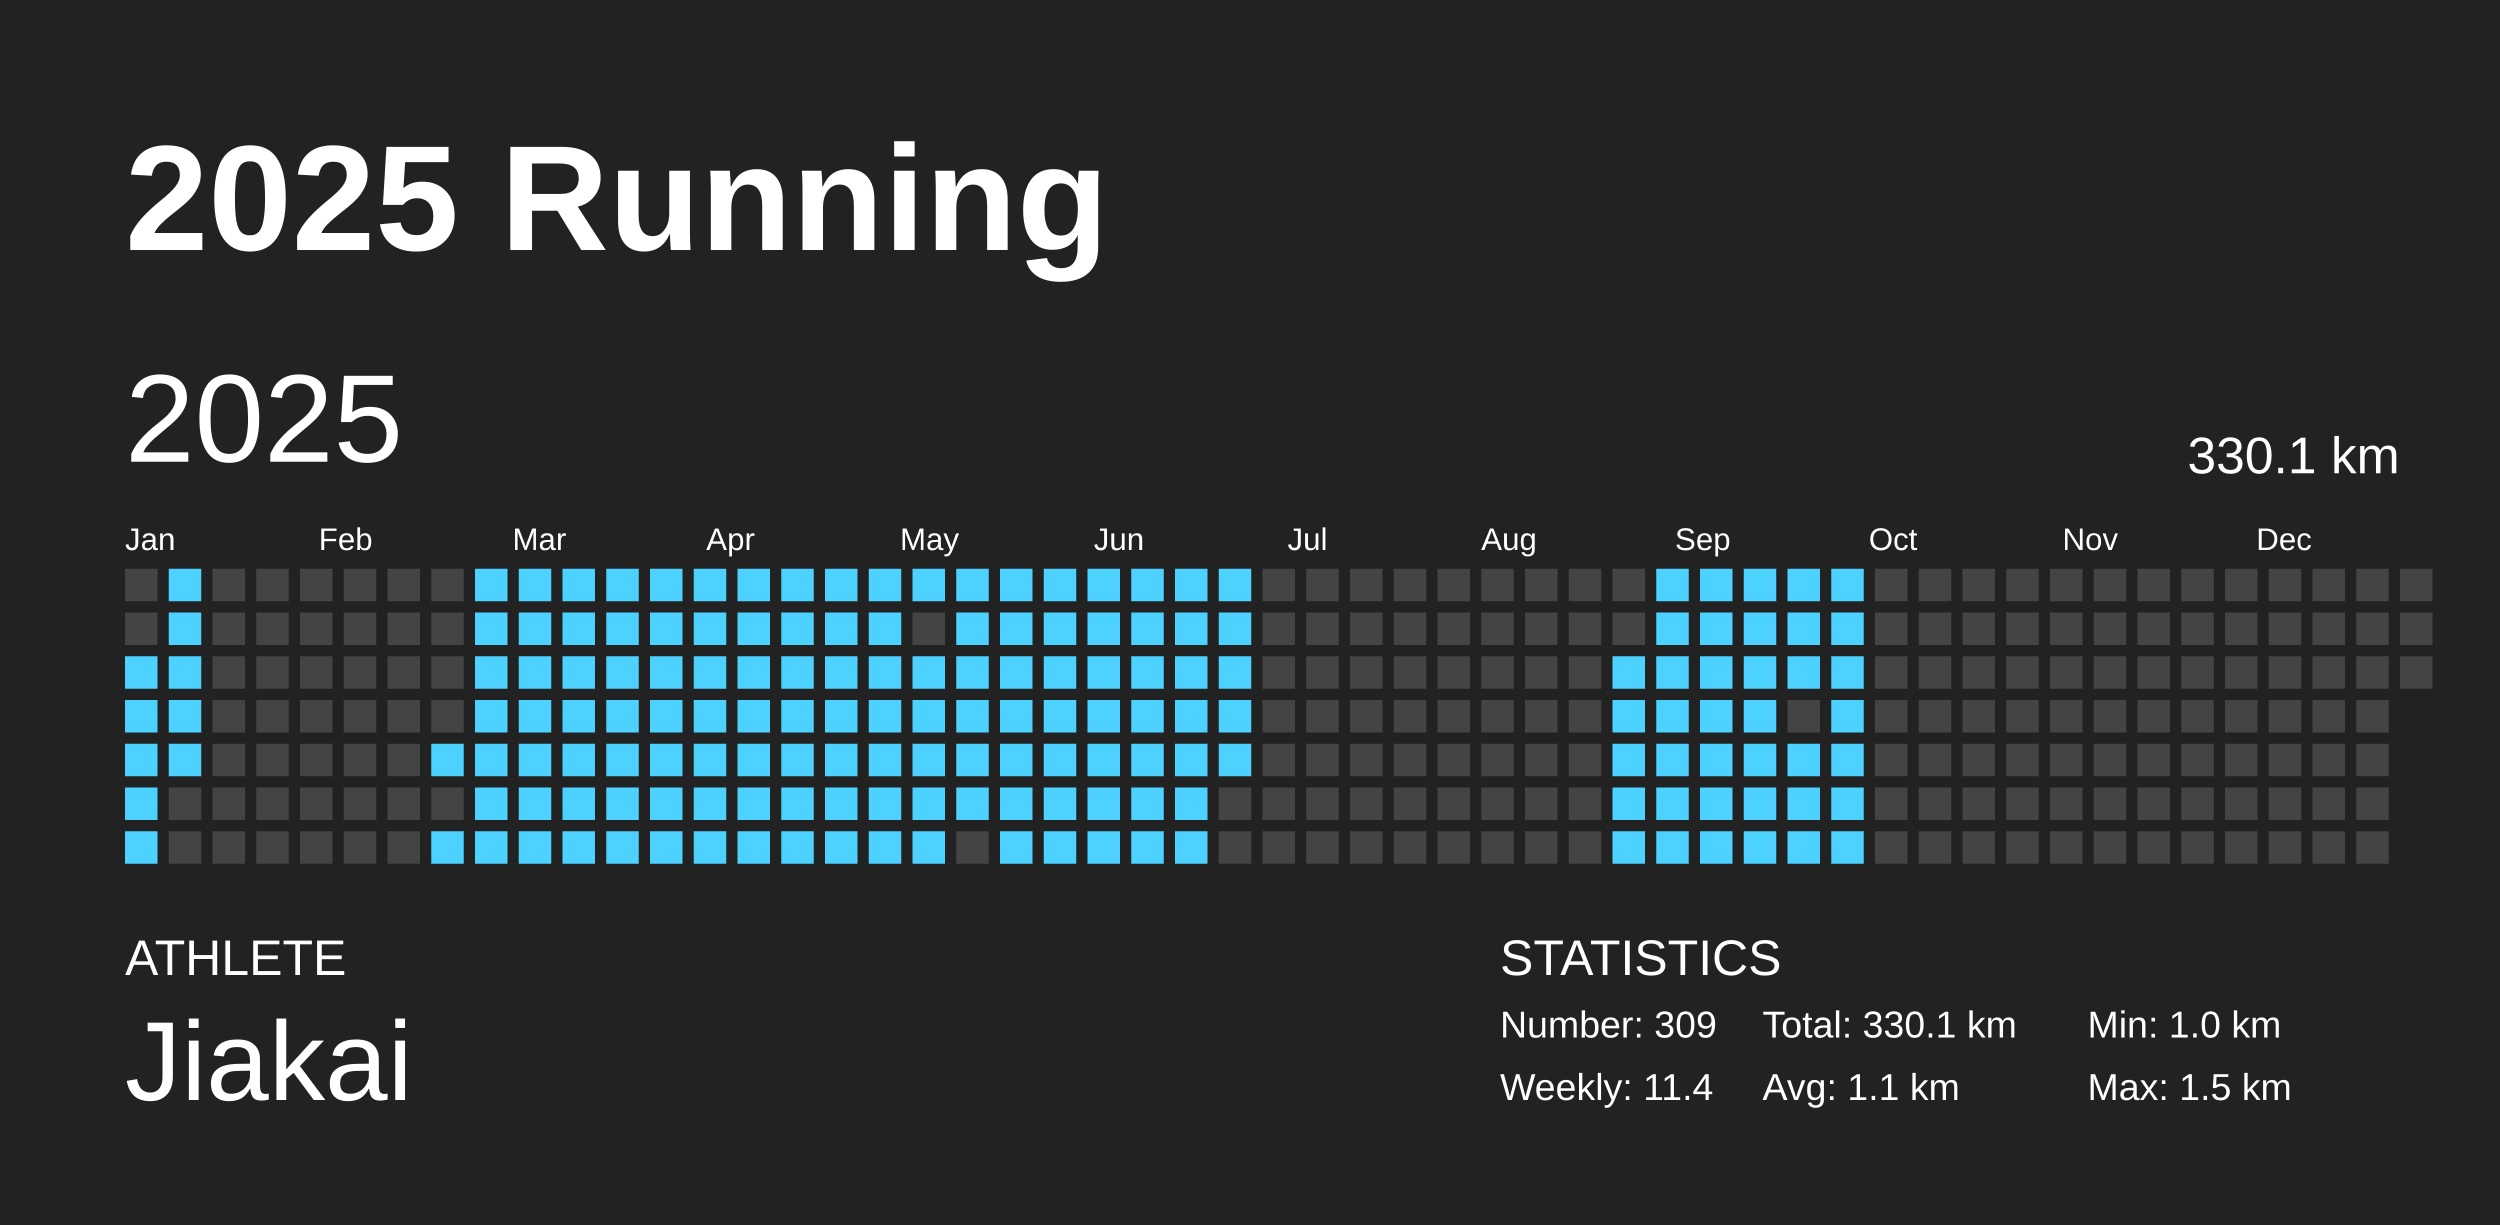
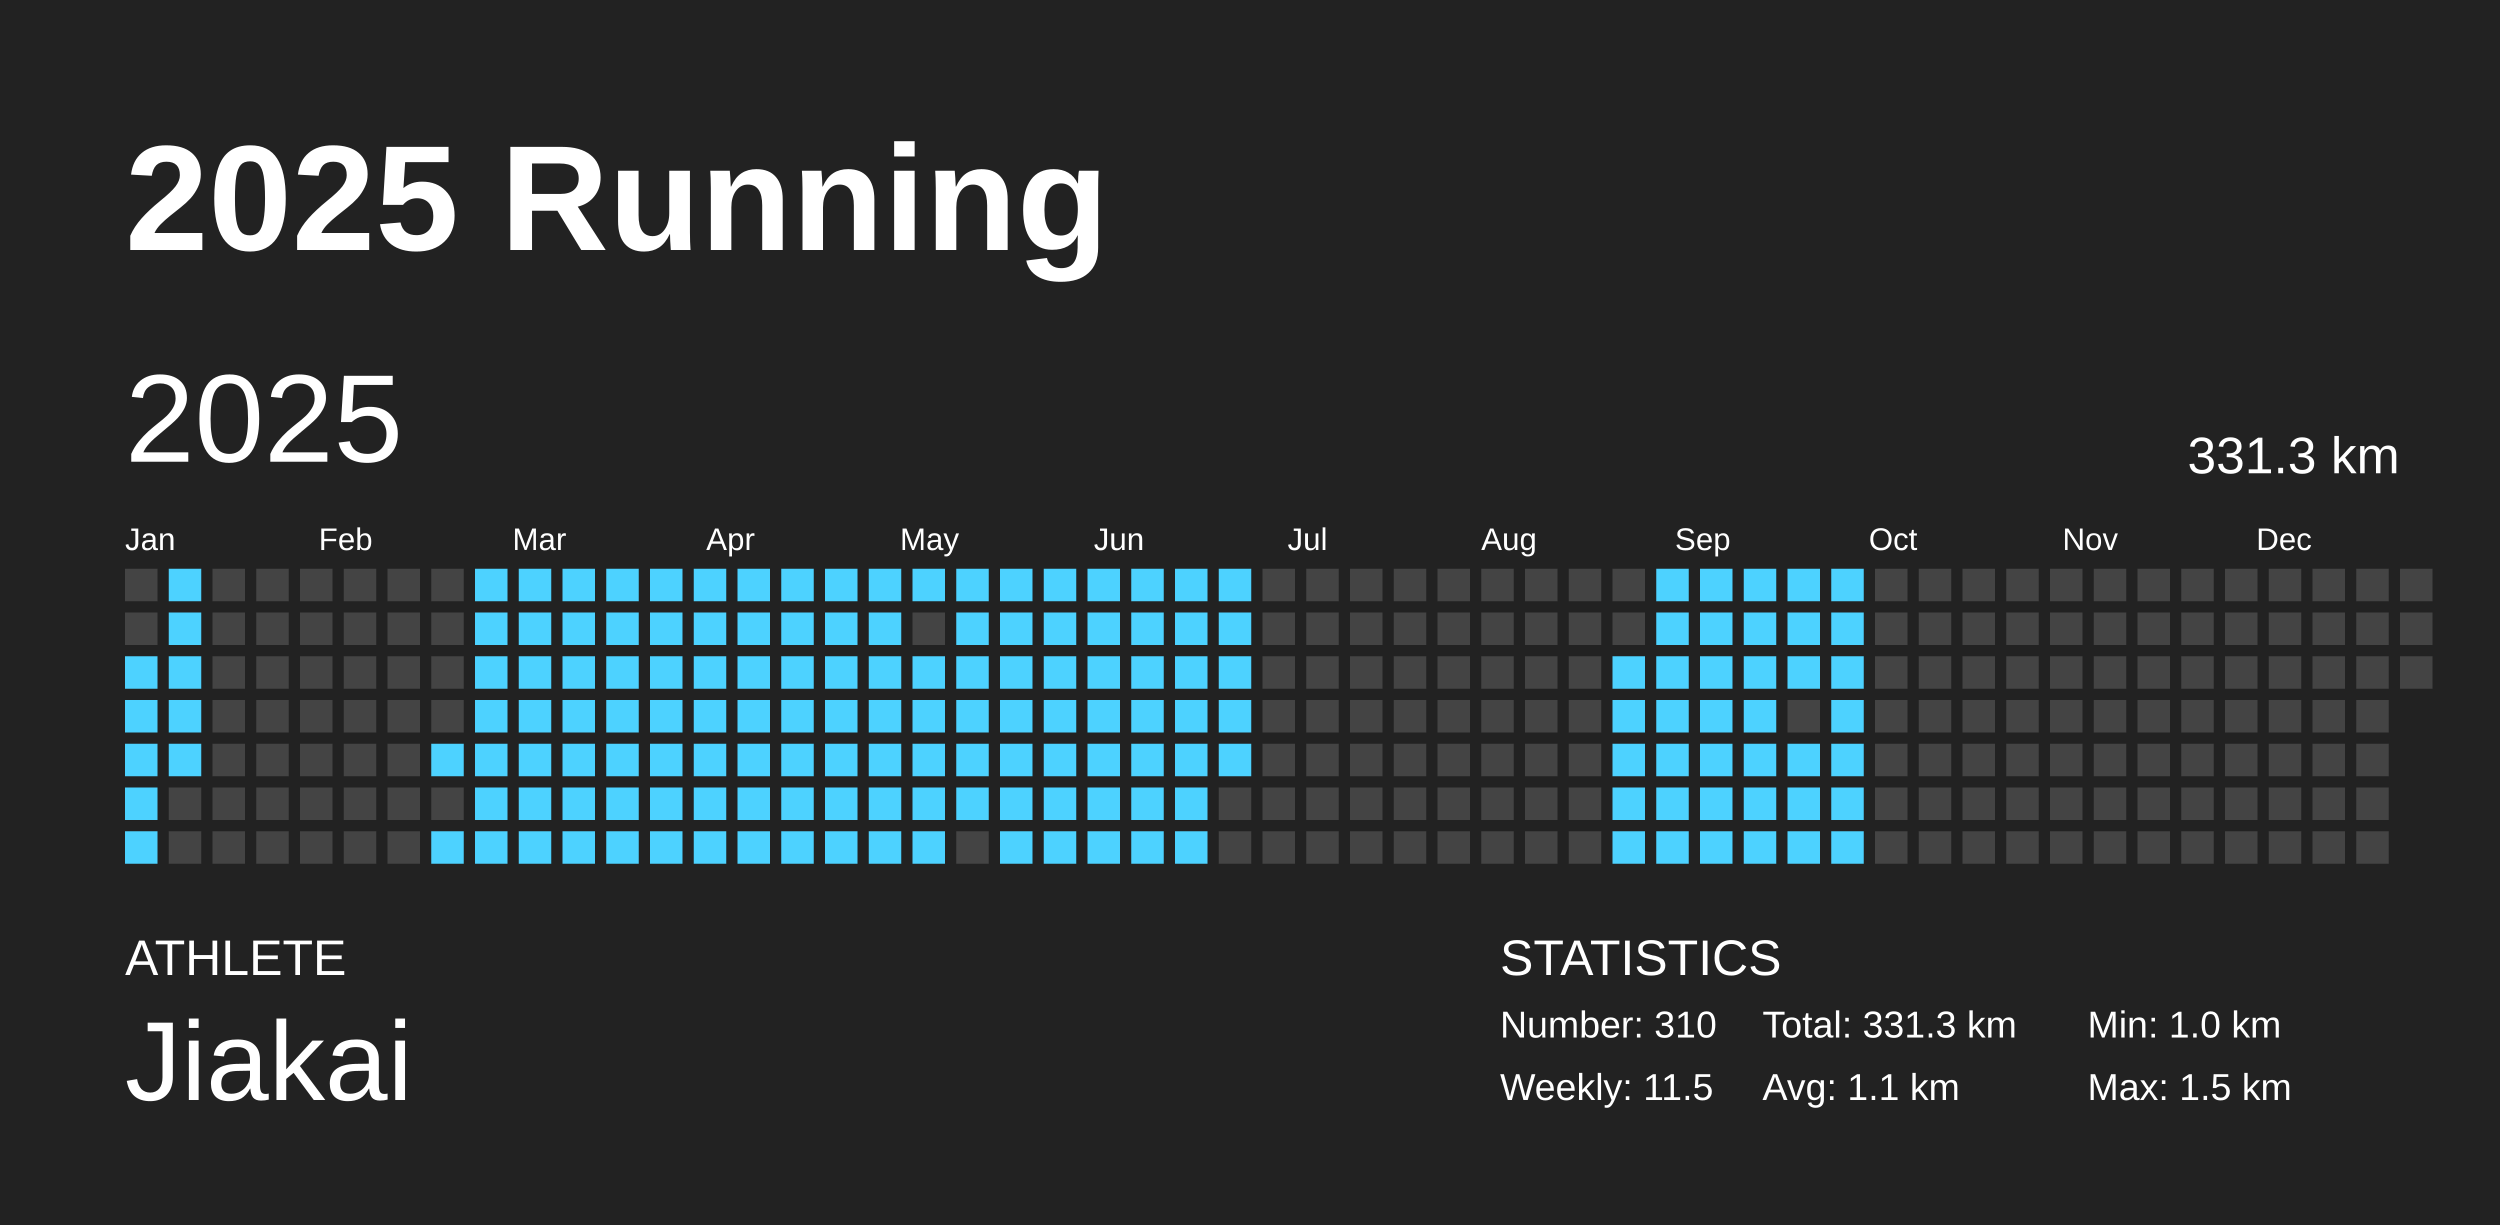
<svg xmlns="http://www.w3.org/2000/svg" baseProfile="full" height="98mm" version="1.1" viewBox="0,0,200,98" width="200mm">
  <defs />
  <rect fill="#222222" height="98" width="200" x="0" y="0" />
  <text fill="#FFFFFF" style="font-size:12px; font-family:Arial; font-weight:bold;" x="10" y="20">2025 Running</text>
  <text fill="#FFFFFF" style="font-size:4px; font-family:Arial" x="10" y="78">ATHLETE</text>
  <text fill="#FFFFFF" style="font-size:9px; font-family:Arial" x="10" y="88">Jiakai</text>
  <text fill="#FFFFFF" style="font-size:4px; font-family:Arial" x="120" y="78">STATISTICS</text>
-   <text fill="#FFFFFF" style="font-size:3px; font-family:Arial" x="120" y="83">Number: 309</text>
-   <text fill="#FFFFFF" style="font-size:3px; font-family:Arial" x="120" y="88">Weekly: 11.4</text>
-   <text fill="#FFFFFF" style="font-size:3px; font-family:Arial" x="141" y="83">Total: 330.1 km</text>
+   <text fill="#FFFFFF" style="font-size:3px; font-family:Arial" x="120" y="83">Number: 310</text>
+   <text fill="#FFFFFF" style="font-size:3px; font-family:Arial" x="120" y="88">Weekly: 11.5</text>
+   <text fill="#FFFFFF" style="font-size:3px; font-family:Arial" x="141" y="83">Total: 331.3 km</text>
  <text fill="#FFFFFF" style="font-size:3px; font-family:Arial" x="141" y="88">Avg: 1.1 km</text>
  <text fill="#FFFFFF" style="font-size:3px; font-family:Arial" x="167" y="83">Min: 1.0 km</text>
  <text fill="#FFFFFF" style="font-size:3px; font-family:Arial" x="167" y="88">Max: 1.5 km</text>
  <text dominant-baseline="hanging" fill="#FFFFFF" style="font-size:10.0px; font-family:Arial;" x="10" y="30">2025</text>
-   <text dominant-baseline="hanging" fill="#FFFFFF" style="font-size:4.125px; font-family:Arial;" x="175" y="35">330.1 km</text>
+   <text dominant-baseline="hanging" fill="#FFFFFF" style="font-size:4.125px; font-family:Arial;" x="175" y="35">331.3 km</text>
  <text fill="#FFFFFF" style="font-size:2.5px; font-family:Arial" x="10.0" y="44">Jan</text>
  <text fill="#FFFFFF" style="font-size:2.5px; font-family:Arial" x="25.5" y="44">Feb</text>
  <text fill="#FFFFFF" style="font-size:2.5px; font-family:Arial" x="41.0" y="44">Mar</text>
  <text fill="#FFFFFF" style="font-size:2.5px; font-family:Arial" x="56.5" y="44">Apr</text>
  <text fill="#FFFFFF" style="font-size:2.5px; font-family:Arial" x="72.0" y="44">May</text>
  <text fill="#FFFFFF" style="font-size:2.5px; font-family:Arial" x="87.5" y="44">Jun</text>
  <text fill="#FFFFFF" style="font-size:2.5px; font-family:Arial" x="103.0" y="44">Jul</text>
  <text fill="#FFFFFF" style="font-size:2.5px; font-family:Arial" x="118.5" y="44">Aug</text>
  <text fill="#FFFFFF" style="font-size:2.5px; font-family:Arial" x="134.0" y="44">Sep</text>
  <text fill="#FFFFFF" style="font-size:2.5px; font-family:Arial" x="149.5" y="44">Oct</text>
  <text fill="#FFFFFF" style="font-size:2.5px; font-family:Arial" x="165.0" y="44">Nov</text>
  <text fill="#FFFFFF" style="font-size:2.5px; font-family:Arial" x="180.5" y="44">Dec</text>
  <rect fill="#444444" height="2.6" width="2.6" x="10.0" y="45.5" />
  <rect fill="#444444" height="2.6" width="2.6" x="10.0" y="49.0" />
  <rect fill="#4dd2ff" height="2.6" width="2.6" x="10.0" y="52.5" />
  <rect fill="#4dd2ff" height="2.6" width="2.6" x="10.0" y="56.0" />
  <rect fill="#4dd2ff" height="2.6" width="2.6" x="10.0" y="59.5" />
  <rect fill="#4dd2ff" height="2.6" width="2.6" x="10.0" y="63.0" />
  <rect fill="#4dd2ff" height="2.6" width="2.6" x="10.0" y="66.5" />
  <rect fill="#4dd2ff" height="2.6" width="2.6" x="13.5" y="45.5" />
  <rect fill="#4dd2ff" height="2.6" width="2.6" x="13.5" y="49.0" />
  <rect fill="#4dd2ff" height="2.6" width="2.6" x="13.5" y="52.5" />
  <rect fill="#4dd2ff" height="2.6" width="2.6" x="13.5" y="56.0" />
  <rect fill="#4dd2ff" height="2.6" width="2.6" x="13.5" y="59.5" />
  <rect fill="#444444" height="2.6" width="2.6" x="13.5" y="63.0" />
  <rect fill="#444444" height="2.6" width="2.6" x="13.5" y="66.5" />
  <rect fill="#444444" height="2.6" width="2.6" x="17.0" y="45.5" />
  <rect fill="#444444" height="2.6" width="2.6" x="17.0" y="49.0" />
  <rect fill="#444444" height="2.6" width="2.6" x="17.0" y="52.5" />
  <rect fill="#444444" height="2.6" width="2.6" x="17.0" y="56.0" />
  <rect fill="#444444" height="2.6" width="2.6" x="17.0" y="59.5" />
  <rect fill="#444444" height="2.6" width="2.6" x="17.0" y="63.0" />
  <rect fill="#444444" height="2.6" width="2.6" x="17.0" y="66.5" />
  <rect fill="#444444" height="2.6" width="2.6" x="20.5" y="45.5" />
  <rect fill="#444444" height="2.6" width="2.6" x="20.5" y="49.0" />
  <rect fill="#444444" height="2.6" width="2.6" x="20.5" y="52.5" />
  <rect fill="#444444" height="2.6" width="2.6" x="20.5" y="56.0" />
  <rect fill="#444444" height="2.6" width="2.6" x="20.5" y="59.5" />
  <rect fill="#444444" height="2.6" width="2.6" x="20.5" y="63.0" />
  <rect fill="#444444" height="2.6" width="2.6" x="20.5" y="66.5" />
  <rect fill="#444444" height="2.6" width="2.6" x="24.0" y="45.5" />
  <rect fill="#444444" height="2.6" width="2.6" x="24.0" y="49.0" />
  <rect fill="#444444" height="2.6" width="2.6" x="24.0" y="52.5" />
  <rect fill="#444444" height="2.6" width="2.6" x="24.0" y="56.0" />
  <rect fill="#444444" height="2.6" width="2.6" x="24.0" y="59.5" />
  <rect fill="#444444" height="2.6" width="2.6" x="24.0" y="63.0" />
  <rect fill="#444444" height="2.6" width="2.6" x="24.0" y="66.5" />
  <rect fill="#444444" height="2.6" width="2.6" x="27.5" y="45.5" />
  <rect fill="#444444" height="2.6" width="2.6" x="27.5" y="49.0" />
  <rect fill="#444444" height="2.6" width="2.6" x="27.5" y="52.5" />
  <rect fill="#444444" height="2.6" width="2.6" x="27.5" y="56.0" />
  <rect fill="#444444" height="2.6" width="2.6" x="27.5" y="59.5" />
  <rect fill="#444444" height="2.6" width="2.6" x="27.5" y="63.0" />
  <rect fill="#444444" height="2.6" width="2.6" x="27.5" y="66.5" />
  <rect fill="#444444" height="2.6" width="2.6" x="31.0" y="45.5" />
  <rect fill="#444444" height="2.6" width="2.6" x="31.0" y="49.0" />
  <rect fill="#444444" height="2.6" width="2.6" x="31.0" y="52.5" />
  <rect fill="#444444" height="2.6" width="2.6" x="31.0" y="56.0" />
  <rect fill="#444444" height="2.6" width="2.6" x="31.0" y="59.5" />
  <rect fill="#444444" height="2.6" width="2.6" x="31.0" y="63.0" />
  <rect fill="#444444" height="2.6" width="2.6" x="31.0" y="66.5" />
  <rect fill="#444444" height="2.6" width="2.6" x="34.5" y="45.5" />
  <rect fill="#444444" height="2.6" width="2.6" x="34.5" y="49.0" />
  <rect fill="#444444" height="2.6" width="2.6" x="34.5" y="52.5" />
  <rect fill="#444444" height="2.6" width="2.6" x="34.5" y="56.0" />
  <rect fill="#4dd2ff" height="2.6" width="2.6" x="34.5" y="59.5" />
  <rect fill="#444444" height="2.6" width="2.6" x="34.5" y="63.0" />
  <rect fill="#4dd2ff" height="2.6" width="2.6" x="34.5" y="66.5" />
  <rect fill="#4dd2ff" height="2.6" width="2.6" x="38.0" y="45.5" />
  <rect fill="#4dd2ff" height="2.6" width="2.6" x="38.0" y="49.0" />
  <rect fill="#4dd2ff" height="2.6" width="2.6" x="38.0" y="52.5" />
  <rect fill="#4dd2ff" height="2.6" width="2.6" x="38.0" y="56.0" />
  <rect fill="#4dd2ff" height="2.6" width="2.6" x="38.0" y="59.5" />
  <rect fill="#4dd2ff" height="2.6" width="2.6" x="38.0" y="63.0" />
  <rect fill="#4dd2ff" height="2.6" width="2.6" x="38.0" y="66.5" />
  <rect fill="#4dd2ff" height="2.6" width="2.6" x="41.5" y="45.5" />
  <rect fill="#4dd2ff" height="2.6" width="2.6" x="41.5" y="49.0" />
  <rect fill="#4dd2ff" height="2.6" width="2.6" x="41.5" y="52.5" />
  <rect fill="#4dd2ff" height="2.6" width="2.6" x="41.5" y="56.0" />
  <rect fill="#4dd2ff" height="2.6" width="2.6" x="41.5" y="59.5" />
  <rect fill="#4dd2ff" height="2.6" width="2.6" x="41.5" y="63.0" />
  <rect fill="#4dd2ff" height="2.6" width="2.6" x="41.5" y="66.5" />
  <rect fill="#4dd2ff" height="2.6" width="2.6" x="45.0" y="45.5" />
  <rect fill="#4dd2ff" height="2.6" width="2.6" x="45.0" y="49.0" />
  <rect fill="#4dd2ff" height="2.6" width="2.6" x="45.0" y="52.5" />
  <rect fill="#4dd2ff" height="2.6" width="2.6" x="45.0" y="56.0" />
  <rect fill="#4dd2ff" height="2.6" width="2.6" x="45.0" y="59.5" />
  <rect fill="#4dd2ff" height="2.6" width="2.6" x="45.0" y="63.0" />
  <rect fill="#4dd2ff" height="2.6" width="2.6" x="45.0" y="66.5" />
  <rect fill="#4dd2ff" height="2.6" width="2.6" x="48.5" y="45.5" />
  <rect fill="#4dd2ff" height="2.6" width="2.6" x="48.5" y="49.0" />
  <rect fill="#4dd2ff" height="2.6" width="2.6" x="48.5" y="52.5" />
  <rect fill="#4dd2ff" height="2.6" width="2.6" x="48.5" y="56.0" />
  <rect fill="#4dd2ff" height="2.6" width="2.6" x="48.5" y="59.5" />
  <rect fill="#4dd2ff" height="2.6" width="2.6" x="48.5" y="63.0" />
  <rect fill="#4dd2ff" height="2.6" width="2.6" x="48.5" y="66.5" />
  <rect fill="#4dd2ff" height="2.6" width="2.6" x="52.0" y="45.5" />
  <rect fill="#4dd2ff" height="2.6" width="2.6" x="52.0" y="49.0" />
  <rect fill="#4dd2ff" height="2.6" width="2.6" x="52.0" y="52.5" />
  <rect fill="#4dd2ff" height="2.6" width="2.6" x="52.0" y="56.0" />
  <rect fill="#4dd2ff" height="2.6" width="2.6" x="52.0" y="59.5" />
  <rect fill="#4dd2ff" height="2.6" width="2.6" x="52.0" y="63.0" />
  <rect fill="#4dd2ff" height="2.6" width="2.6" x="52.0" y="66.5" />
  <rect fill="#4dd2ff" height="2.6" width="2.6" x="55.5" y="45.5" />
  <rect fill="#4dd2ff" height="2.6" width="2.6" x="55.5" y="49.0" />
  <rect fill="#4dd2ff" height="2.6" width="2.6" x="55.5" y="52.5" />
  <rect fill="#4dd2ff" height="2.6" width="2.6" x="55.5" y="56.0" />
  <rect fill="#4dd2ff" height="2.6" width="2.6" x="55.5" y="59.5" />
  <rect fill="#4dd2ff" height="2.6" width="2.6" x="55.5" y="63.0" />
  <rect fill="#4dd2ff" height="2.6" width="2.6" x="55.5" y="66.5" />
  <rect fill="#4dd2ff" height="2.6" width="2.6" x="59.0" y="45.5" />
  <rect fill="#4dd2ff" height="2.6" width="2.6" x="59.0" y="49.0" />
  <rect fill="#4dd2ff" height="2.6" width="2.6" x="59.0" y="52.5" />
  <rect fill="#4dd2ff" height="2.6" width="2.6" x="59.0" y="56.0" />
  <rect fill="#4dd2ff" height="2.6" width="2.6" x="59.0" y="59.5" />
  <rect fill="#4dd2ff" height="2.6" width="2.6" x="59.0" y="63.0" />
  <rect fill="#4dd2ff" height="2.6" width="2.6" x="59.0" y="66.5" />
  <rect fill="#4dd2ff" height="2.6" width="2.6" x="62.5" y="45.5" />
  <rect fill="#4dd2ff" height="2.6" width="2.6" x="62.5" y="49.0" />
  <rect fill="#4dd2ff" height="2.6" width="2.6" x="62.5" y="52.5" />
  <rect fill="#4dd2ff" height="2.6" width="2.6" x="62.5" y="56.0" />
  <rect fill="#4dd2ff" height="2.6" width="2.6" x="62.5" y="59.5" />
  <rect fill="#4dd2ff" height="2.6" width="2.6" x="62.5" y="63.0" />
  <rect fill="#4dd2ff" height="2.6" width="2.6" x="62.5" y="66.5" />
  <rect fill="#4dd2ff" height="2.6" width="2.6" x="66.0" y="45.5" />
  <rect fill="#4dd2ff" height="2.6" width="2.6" x="66.0" y="49.0" />
  <rect fill="#4dd2ff" height="2.6" width="2.6" x="66.0" y="52.5" />
  <rect fill="#4dd2ff" height="2.6" width="2.6" x="66.0" y="56.0" />
  <rect fill="#4dd2ff" height="2.6" width="2.6" x="66.0" y="59.5" />
  <rect fill="#4dd2ff" height="2.6" width="2.6" x="66.0" y="63.0" />
  <rect fill="#4dd2ff" height="2.6" width="2.6" x="66.0" y="66.5" />
  <rect fill="#4dd2ff" height="2.6" width="2.6" x="69.5" y="45.5" />
  <rect fill="#4dd2ff" height="2.6" width="2.6" x="69.5" y="49.0" />
  <rect fill="#4dd2ff" height="2.6" width="2.6" x="69.5" y="52.5" />
  <rect fill="#4dd2ff" height="2.6" width="2.6" x="69.5" y="56.0" />
  <rect fill="#4dd2ff" height="2.6" width="2.6" x="69.5" y="59.5" />
  <rect fill="#4dd2ff" height="2.6" width="2.6" x="69.5" y="63.0" />
  <rect fill="#4dd2ff" height="2.6" width="2.6" x="69.5" y="66.5" />
  <rect fill="#4dd2ff" height="2.6" width="2.6" x="73.0" y="45.5" />
  <rect fill="#444444" height="2.6" width="2.6" x="73.0" y="49.0" />
  <rect fill="#4dd2ff" height="2.6" width="2.6" x="73.0" y="52.5" />
  <rect fill="#4dd2ff" height="2.6" width="2.6" x="73.0" y="56.0" />
  <rect fill="#4dd2ff" height="2.6" width="2.6" x="73.0" y="59.5" />
  <rect fill="#4dd2ff" height="2.6" width="2.6" x="73.0" y="63.0" />
  <rect fill="#4dd2ff" height="2.6" width="2.6" x="73.0" y="66.5" />
  <rect fill="#4dd2ff" height="2.6" width="2.6" x="76.5" y="45.5" />
  <rect fill="#4dd2ff" height="2.6" width="2.6" x="76.5" y="49.0" />
  <rect fill="#4dd2ff" height="2.6" width="2.6" x="76.5" y="52.5" />
  <rect fill="#4dd2ff" height="2.6" width="2.6" x="76.5" y="56.0" />
  <rect fill="#4dd2ff" height="2.6" width="2.6" x="76.5" y="59.5" />
  <rect fill="#4dd2ff" height="2.6" width="2.6" x="76.5" y="63.0" />
  <rect fill="#444444" height="2.6" width="2.6" x="76.5" y="66.5" />
  <rect fill="#4dd2ff" height="2.6" width="2.6" x="80.0" y="45.5" />
  <rect fill="#4dd2ff" height="2.6" width="2.6" x="80.0" y="49.0" />
  <rect fill="#4dd2ff" height="2.6" width="2.6" x="80.0" y="52.5" />
  <rect fill="#4dd2ff" height="2.6" width="2.6" x="80.0" y="56.0" />
  <rect fill="#4dd2ff" height="2.6" width="2.6" x="80.0" y="59.5" />
  <rect fill="#4dd2ff" height="2.6" width="2.6" x="80.0" y="63.0" />
  <rect fill="#4dd2ff" height="2.6" width="2.6" x="80.0" y="66.5" />
  <rect fill="#4dd2ff" height="2.6" width="2.6" x="83.5" y="45.5" />
  <rect fill="#4dd2ff" height="2.6" width="2.6" x="83.5" y="49.0" />
  <rect fill="#4dd2ff" height="2.6" width="2.6" x="83.5" y="52.5" />
  <rect fill="#4dd2ff" height="2.6" width="2.6" x="83.5" y="56.0" />
  <rect fill="#4dd2ff" height="2.6" width="2.6" x="83.5" y="59.5" />
  <rect fill="#4dd2ff" height="2.6" width="2.6" x="83.5" y="63.0" />
  <rect fill="#4dd2ff" height="2.6" width="2.6" x="83.5" y="66.5" />
  <rect fill="#4dd2ff" height="2.6" width="2.6" x="87.0" y="45.5" />
  <rect fill="#4dd2ff" height="2.6" width="2.6" x="87.0" y="49.0" />
  <rect fill="#4dd2ff" height="2.6" width="2.6" x="87.0" y="52.5" />
  <rect fill="#4dd2ff" height="2.6" width="2.6" x="87.0" y="56.0" />
  <rect fill="#4dd2ff" height="2.6" width="2.6" x="87.0" y="59.5" />
  <rect fill="#4dd2ff" height="2.6" width="2.6" x="87.0" y="63.0" />
  <rect fill="#4dd2ff" height="2.6" width="2.6" x="87.0" y="66.5" />
  <rect fill="#4dd2ff" height="2.6" width="2.6" x="90.5" y="45.5" />
  <rect fill="#4dd2ff" height="2.6" width="2.6" x="90.5" y="49.0" />
  <rect fill="#4dd2ff" height="2.6" width="2.6" x="90.5" y="52.5" />
  <rect fill="#4dd2ff" height="2.6" width="2.6" x="90.5" y="56.0" />
  <rect fill="#4dd2ff" height="2.6" width="2.6" x="90.5" y="59.5" />
  <rect fill="#4dd2ff" height="2.6" width="2.6" x="90.5" y="63.0" />
  <rect fill="#4dd2ff" height="2.6" width="2.6" x="90.5" y="66.5" />
  <rect fill="#4dd2ff" height="2.6" width="2.6" x="94.0" y="45.5" />
  <rect fill="#4dd2ff" height="2.6" width="2.6" x="94.0" y="49.0" />
  <rect fill="#4dd2ff" height="2.6" width="2.6" x="94.0" y="52.5" />
  <rect fill="#4dd2ff" height="2.6" width="2.6" x="94.0" y="56.0" />
  <rect fill="#4dd2ff" height="2.6" width="2.6" x="94.0" y="59.5" />
  <rect fill="#4dd2ff" height="2.6" width="2.6" x="94.0" y="63.0" />
  <rect fill="#4dd2ff" height="2.6" width="2.6" x="94.0" y="66.5" />
  <rect fill="#4dd2ff" height="2.6" width="2.6" x="97.5" y="45.5" />
  <rect fill="#4dd2ff" height="2.6" width="2.6" x="97.5" y="49.0" />
  <rect fill="#4dd2ff" height="2.6" width="2.6" x="97.5" y="52.5" />
  <rect fill="#4dd2ff" height="2.6" width="2.6" x="97.5" y="56.0" />
  <rect fill="#4dd2ff" height="2.6" width="2.6" x="97.5" y="59.5" />
  <rect fill="#444444" height="2.6" width="2.6" x="97.5" y="63.0" />
  <rect fill="#444444" height="2.6" width="2.6" x="97.5" y="66.5" />
  <rect fill="#444444" height="2.6" width="2.6" x="101.0" y="45.5" />
  <rect fill="#444444" height="2.6" width="2.6" x="101.0" y="49.0" />
  <rect fill="#444444" height="2.6" width="2.6" x="101.0" y="52.5" />
  <rect fill="#444444" height="2.6" width="2.6" x="101.0" y="56.0" />
  <rect fill="#444444" height="2.6" width="2.6" x="101.0" y="59.5" />
  <rect fill="#444444" height="2.6" width="2.6" x="101.0" y="63.0" />
  <rect fill="#444444" height="2.6" width="2.6" x="101.0" y="66.5" />
  <rect fill="#444444" height="2.6" width="2.6" x="104.5" y="45.5" />
  <rect fill="#444444" height="2.6" width="2.6" x="104.5" y="49.0" />
  <rect fill="#444444" height="2.6" width="2.6" x="104.5" y="52.5" />
  <rect fill="#444444" height="2.6" width="2.6" x="104.5" y="56.0" />
  <rect fill="#444444" height="2.6" width="2.6" x="104.5" y="59.5" />
  <rect fill="#444444" height="2.6" width="2.6" x="104.5" y="63.0" />
  <rect fill="#444444" height="2.6" width="2.6" x="104.5" y="66.5" />
  <rect fill="#444444" height="2.6" width="2.6" x="108.0" y="45.5" />
  <rect fill="#444444" height="2.6" width="2.6" x="108.0" y="49.0" />
  <rect fill="#444444" height="2.6" width="2.6" x="108.0" y="52.5" />
  <rect fill="#444444" height="2.6" width="2.6" x="108.0" y="56.0" />
  <rect fill="#444444" height="2.6" width="2.6" x="108.0" y="59.5" />
  <rect fill="#444444" height="2.6" width="2.6" x="108.0" y="63.0" />
  <rect fill="#444444" height="2.6" width="2.6" x="108.0" y="66.5" />
  <rect fill="#444444" height="2.6" width="2.6" x="111.5" y="45.5" />
  <rect fill="#444444" height="2.6" width="2.6" x="111.5" y="49.0" />
  <rect fill="#444444" height="2.6" width="2.6" x="111.5" y="52.5" />
  <rect fill="#444444" height="2.6" width="2.6" x="111.5" y="56.0" />
  <rect fill="#444444" height="2.6" width="2.6" x="111.5" y="59.5" />
  <rect fill="#444444" height="2.6" width="2.6" x="111.5" y="63.0" />
  <rect fill="#444444" height="2.6" width="2.6" x="111.5" y="66.5" />
  <rect fill="#444444" height="2.6" width="2.6" x="115.0" y="45.5" />
  <rect fill="#444444" height="2.6" width="2.6" x="115.0" y="49.0" />
  <rect fill="#444444" height="2.6" width="2.6" x="115.0" y="52.5" />
  <rect fill="#444444" height="2.6" width="2.6" x="115.0" y="56.0" />
  <rect fill="#444444" height="2.6" width="2.6" x="115.0" y="59.5" />
  <rect fill="#444444" height="2.6" width="2.6" x="115.0" y="63.0" />
  <rect fill="#444444" height="2.6" width="2.6" x="115.0" y="66.5" />
  <rect fill="#444444" height="2.6" width="2.6" x="118.5" y="45.5" />
  <rect fill="#444444" height="2.6" width="2.6" x="118.5" y="49.0" />
  <rect fill="#444444" height="2.6" width="2.6" x="118.5" y="52.5" />
  <rect fill="#444444" height="2.6" width="2.6" x="118.5" y="56.0" />
  <rect fill="#444444" height="2.6" width="2.6" x="118.5" y="59.5" />
  <rect fill="#444444" height="2.6" width="2.6" x="118.5" y="63.0" />
  <rect fill="#444444" height="2.6" width="2.6" x="118.5" y="66.5" />
  <rect fill="#444444" height="2.6" width="2.6" x="122.0" y="45.5" />
  <rect fill="#444444" height="2.6" width="2.6" x="122.0" y="49.0" />
  <rect fill="#444444" height="2.6" width="2.6" x="122.0" y="52.5" />
  <rect fill="#444444" height="2.6" width="2.6" x="122.0" y="56.0" />
  <rect fill="#444444" height="2.6" width="2.6" x="122.0" y="59.5" />
  <rect fill="#444444" height="2.6" width="2.6" x="122.0" y="63.0" />
  <rect fill="#444444" height="2.6" width="2.6" x="122.0" y="66.5" />
  <rect fill="#444444" height="2.6" width="2.6" x="125.5" y="45.5" />
  <rect fill="#444444" height="2.6" width="2.6" x="125.5" y="49.0" />
  <rect fill="#444444" height="2.6" width="2.6" x="125.5" y="52.5" />
  <rect fill="#444444" height="2.6" width="2.6" x="125.5" y="56.0" />
  <rect fill="#444444" height="2.6" width="2.6" x="125.5" y="59.5" />
  <rect fill="#444444" height="2.6" width="2.6" x="125.5" y="63.0" />
  <rect fill="#444444" height="2.6" width="2.6" x="125.5" y="66.5" />
  <rect fill="#444444" height="2.6" width="2.6" x="129.0" y="45.5" />
  <rect fill="#444444" height="2.6" width="2.6" x="129.0" y="49.0" />
  <rect fill="#4dd2ff" height="2.6" width="2.6" x="129.0" y="52.5" />
  <rect fill="#4dd2ff" height="2.6" width="2.6" x="129.0" y="56.0" />
  <rect fill="#4dd2ff" height="2.6" width="2.6" x="129.0" y="59.5" />
  <rect fill="#4dd2ff" height="2.6" width="2.6" x="129.0" y="63.0" />
  <rect fill="#4dd2ff" height="2.6" width="2.6" x="129.0" y="66.5" />
  <rect fill="#4dd2ff" height="2.6" width="2.6" x="132.5" y="45.5" />
  <rect fill="#4dd2ff" height="2.6" width="2.6" x="132.5" y="49.0" />
  <rect fill="#4dd2ff" height="2.6" width="2.6" x="132.5" y="52.5" />
  <rect fill="#4dd2ff" height="2.6" width="2.6" x="132.5" y="56.0" />
  <rect fill="#4dd2ff" height="2.6" width="2.6" x="132.5" y="59.5" />
  <rect fill="#4dd2ff" height="2.6" width="2.6" x="132.5" y="63.0" />
  <rect fill="#4dd2ff" height="2.6" width="2.6" x="132.5" y="66.5" />
  <rect fill="#4dd2ff" height="2.6" width="2.6" x="136.0" y="45.5" />
  <rect fill="#4dd2ff" height="2.6" width="2.6" x="136.0" y="49.0" />
  <rect fill="#4dd2ff" height="2.6" width="2.6" x="136.0" y="52.5" />
  <rect fill="#4dd2ff" height="2.6" width="2.6" x="136.0" y="56.0" />
  <rect fill="#4dd2ff" height="2.6" width="2.6" x="136.0" y="59.5" />
  <rect fill="#4dd2ff" height="2.6" width="2.6" x="136.0" y="63.0" />
  <rect fill="#4dd2ff" height="2.6" width="2.6" x="136.0" y="66.5" />
  <rect fill="#4dd2ff" height="2.6" width="2.6" x="139.5" y="45.5" />
  <rect fill="#4dd2ff" height="2.6" width="2.6" x="139.5" y="49.0" />
  <rect fill="#4dd2ff" height="2.6" width="2.6" x="139.5" y="52.5" />
  <rect fill="#4dd2ff" height="2.6" width="2.6" x="139.5" y="56.0" />
  <rect fill="#4dd2ff" height="2.6" width="2.6" x="139.5" y="59.5" />
  <rect fill="#4dd2ff" height="2.6" width="2.6" x="139.5" y="63.0" />
  <rect fill="#4dd2ff" height="2.6" width="2.6" x="139.5" y="66.5" />
  <rect fill="#4dd2ff" height="2.6" width="2.6" x="143.0" y="45.5" />
  <rect fill="#4dd2ff" height="2.6" width="2.6" x="143.0" y="49.0" />
  <rect fill="#4dd2ff" height="2.6" width="2.6" x="143.0" y="52.5" />
  <rect fill="#444444" height="2.6" width="2.6" x="143.0" y="56.0" />
  <rect fill="#4dd2ff" height="2.6" width="2.6" x="143.0" y="59.5" />
  <rect fill="#4dd2ff" height="2.6" width="2.6" x="143.0" y="63.0" />
  <rect fill="#4dd2ff" height="2.6" width="2.6" x="143.0" y="66.5" />
  <rect fill="#4dd2ff" height="2.6" width="2.6" x="146.5" y="45.5" />
  <rect fill="#4dd2ff" height="2.6" width="2.6" x="146.5" y="49.0" />
  <rect fill="#4dd2ff" height="2.6" width="2.6" x="146.5" y="52.5" />
  <rect fill="#4dd2ff" height="2.6" width="2.6" x="146.5" y="56.0" />
  <rect fill="#4dd2ff" height="2.6" width="2.6" x="146.5" y="59.5" />
  <rect fill="#4dd2ff" height="2.6" width="2.6" x="146.5" y="63.0" />
  <rect fill="#4dd2ff" height="2.6" width="2.6" x="146.5" y="66.5" />
  <rect fill="#444444" height="2.6" width="2.6" x="150.0" y="45.5" />
  <rect fill="#444444" height="2.6" width="2.6" x="150.0" y="49.0" />
  <rect fill="#444444" height="2.6" width="2.6" x="150.0" y="52.5" />
  <rect fill="#444444" height="2.6" width="2.6" x="150.0" y="56.0" />
  <rect fill="#444444" height="2.6" width="2.6" x="150.0" y="59.5" />
  <rect fill="#444444" height="2.6" width="2.6" x="150.0" y="63.0" />
  <rect fill="#444444" height="2.6" width="2.6" x="150.0" y="66.5" />
  <rect fill="#444444" height="2.6" width="2.6" x="153.5" y="45.5" />
  <rect fill="#444444" height="2.6" width="2.6" x="153.5" y="49.0" />
  <rect fill="#444444" height="2.6" width="2.6" x="153.5" y="52.5" />
  <rect fill="#444444" height="2.6" width="2.6" x="153.5" y="56.0" />
  <rect fill="#444444" height="2.6" width="2.6" x="153.5" y="59.5" />
  <rect fill="#444444" height="2.6" width="2.6" x="153.5" y="63.0" />
  <rect fill="#444444" height="2.6" width="2.6" x="153.5" y="66.5" />
  <rect fill="#444444" height="2.6" width="2.6" x="157.0" y="45.5" />
  <rect fill="#444444" height="2.6" width="2.6" x="157.0" y="49.0" />
  <rect fill="#444444" height="2.6" width="2.6" x="157.0" y="52.5" />
  <rect fill="#444444" height="2.6" width="2.6" x="157.0" y="56.0" />
  <rect fill="#444444" height="2.6" width="2.6" x="157.0" y="59.5" />
  <rect fill="#444444" height="2.6" width="2.6" x="157.0" y="63.0" />
  <rect fill="#444444" height="2.6" width="2.6" x="157.0" y="66.5" />
  <rect fill="#444444" height="2.6" width="2.6" x="160.5" y="45.5" />
  <rect fill="#444444" height="2.6" width="2.6" x="160.5" y="49.0" />
  <rect fill="#444444" height="2.6" width="2.6" x="160.5" y="52.5" />
  <rect fill="#444444" height="2.6" width="2.6" x="160.5" y="56.0" />
  <rect fill="#444444" height="2.6" width="2.6" x="160.5" y="59.5" />
  <rect fill="#444444" height="2.6" width="2.6" x="160.5" y="63.0" />
  <rect fill="#444444" height="2.6" width="2.6" x="160.5" y="66.5" />
  <rect fill="#444444" height="2.6" width="2.6" x="164.0" y="45.5" />
  <rect fill="#444444" height="2.6" width="2.6" x="164.0" y="49.0" />
  <rect fill="#444444" height="2.6" width="2.6" x="164.0" y="52.5" />
  <rect fill="#444444" height="2.6" width="2.6" x="164.0" y="56.0" />
  <rect fill="#444444" height="2.6" width="2.6" x="164.0" y="59.5" />
  <rect fill="#444444" height="2.6" width="2.6" x="164.0" y="63.0" />
  <rect fill="#444444" height="2.6" width="2.6" x="164.0" y="66.5" />
  <rect fill="#444444" height="2.6" width="2.6" x="167.5" y="45.5" />
  <rect fill="#444444" height="2.6" width="2.6" x="167.5" y="49.0" />
  <rect fill="#444444" height="2.6" width="2.6" x="167.5" y="52.5" />
  <rect fill="#444444" height="2.6" width="2.6" x="167.5" y="56.0" />
  <rect fill="#444444" height="2.6" width="2.6" x="167.5" y="59.5" />
  <rect fill="#444444" height="2.6" width="2.6" x="167.5" y="63.0" />
  <rect fill="#444444" height="2.6" width="2.6" x="167.5" y="66.5" />
  <rect fill="#444444" height="2.6" width="2.6" x="171.0" y="45.5" />
  <rect fill="#444444" height="2.6" width="2.6" x="171.0" y="49.0" />
  <rect fill="#444444" height="2.6" width="2.6" x="171.0" y="52.5" />
  <rect fill="#444444" height="2.6" width="2.6" x="171.0" y="56.0" />
  <rect fill="#444444" height="2.6" width="2.6" x="171.0" y="59.5" />
  <rect fill="#444444" height="2.6" width="2.6" x="171.0" y="63.0" />
  <rect fill="#444444" height="2.6" width="2.6" x="171.0" y="66.5" />
  <rect fill="#444444" height="2.6" width="2.6" x="174.5" y="45.5" />
  <rect fill="#444444" height="2.6" width="2.6" x="174.5" y="49.0" />
  <rect fill="#444444" height="2.6" width="2.6" x="174.5" y="52.5" />
  <rect fill="#444444" height="2.6" width="2.6" x="174.5" y="56.0" />
  <rect fill="#444444" height="2.6" width="2.6" x="174.5" y="59.5" />
  <rect fill="#444444" height="2.6" width="2.6" x="174.5" y="63.0" />
  <rect fill="#444444" height="2.6" width="2.6" x="174.5" y="66.5" />
  <rect fill="#444444" height="2.6" width="2.6" x="178.0" y="45.5" />
  <rect fill="#444444" height="2.6" width="2.6" x="178.0" y="49.0" />
  <rect fill="#444444" height="2.6" width="2.6" x="178.0" y="52.5" />
  <rect fill="#444444" height="2.6" width="2.6" x="178.0" y="56.0" />
  <rect fill="#444444" height="2.6" width="2.6" x="178.0" y="59.5" />
  <rect fill="#444444" height="2.6" width="2.6" x="178.0" y="63.0" />
  <rect fill="#444444" height="2.6" width="2.6" x="178.0" y="66.5" />
  <rect fill="#444444" height="2.6" width="2.6" x="181.5" y="45.5" />
  <rect fill="#444444" height="2.6" width="2.6" x="181.5" y="49.0" />
  <rect fill="#444444" height="2.6" width="2.6" x="181.5" y="52.5" />
  <rect fill="#444444" height="2.6" width="2.6" x="181.5" y="56.0" />
  <rect fill="#444444" height="2.6" width="2.6" x="181.5" y="59.5" />
  <rect fill="#444444" height="2.6" width="2.6" x="181.5" y="63.0" />
  <rect fill="#444444" height="2.6" width="2.6" x="181.5" y="66.5" />
  <rect fill="#444444" height="2.6" width="2.6" x="185.0" y="45.5" />
  <rect fill="#444444" height="2.6" width="2.6" x="185.0" y="49.0" />
  <rect fill="#444444" height="2.6" width="2.6" x="185.0" y="52.5" />
  <rect fill="#444444" height="2.6" width="2.6" x="185.0" y="56.0" />
  <rect fill="#444444" height="2.6" width="2.6" x="185.0" y="59.5" />
  <rect fill="#444444" height="2.6" width="2.6" x="185.0" y="63.0" />
  <rect fill="#444444" height="2.6" width="2.6" x="185.0" y="66.5" />
  <rect fill="#444444" height="2.6" width="2.6" x="188.5" y="45.5" />
  <rect fill="#444444" height="2.6" width="2.6" x="188.5" y="49.0" />
  <rect fill="#444444" height="2.6" width="2.6" x="188.5" y="52.5" />
  <rect fill="#444444" height="2.6" width="2.6" x="188.5" y="56.0" />
  <rect fill="#444444" height="2.6" width="2.6" x="188.5" y="59.5" />
  <rect fill="#444444" height="2.6" width="2.6" x="188.5" y="63.0" />
  <rect fill="#444444" height="2.6" width="2.6" x="188.5" y="66.5" />
  <rect fill="#444444" height="2.6" width="2.6" x="192.0" y="45.5" />
  <rect fill="#444444" height="2.6" width="2.6" x="192.0" y="49.0" />
  <rect fill="#444444" height="2.6" width="2.6" x="192.0" y="52.5" />
</svg>
